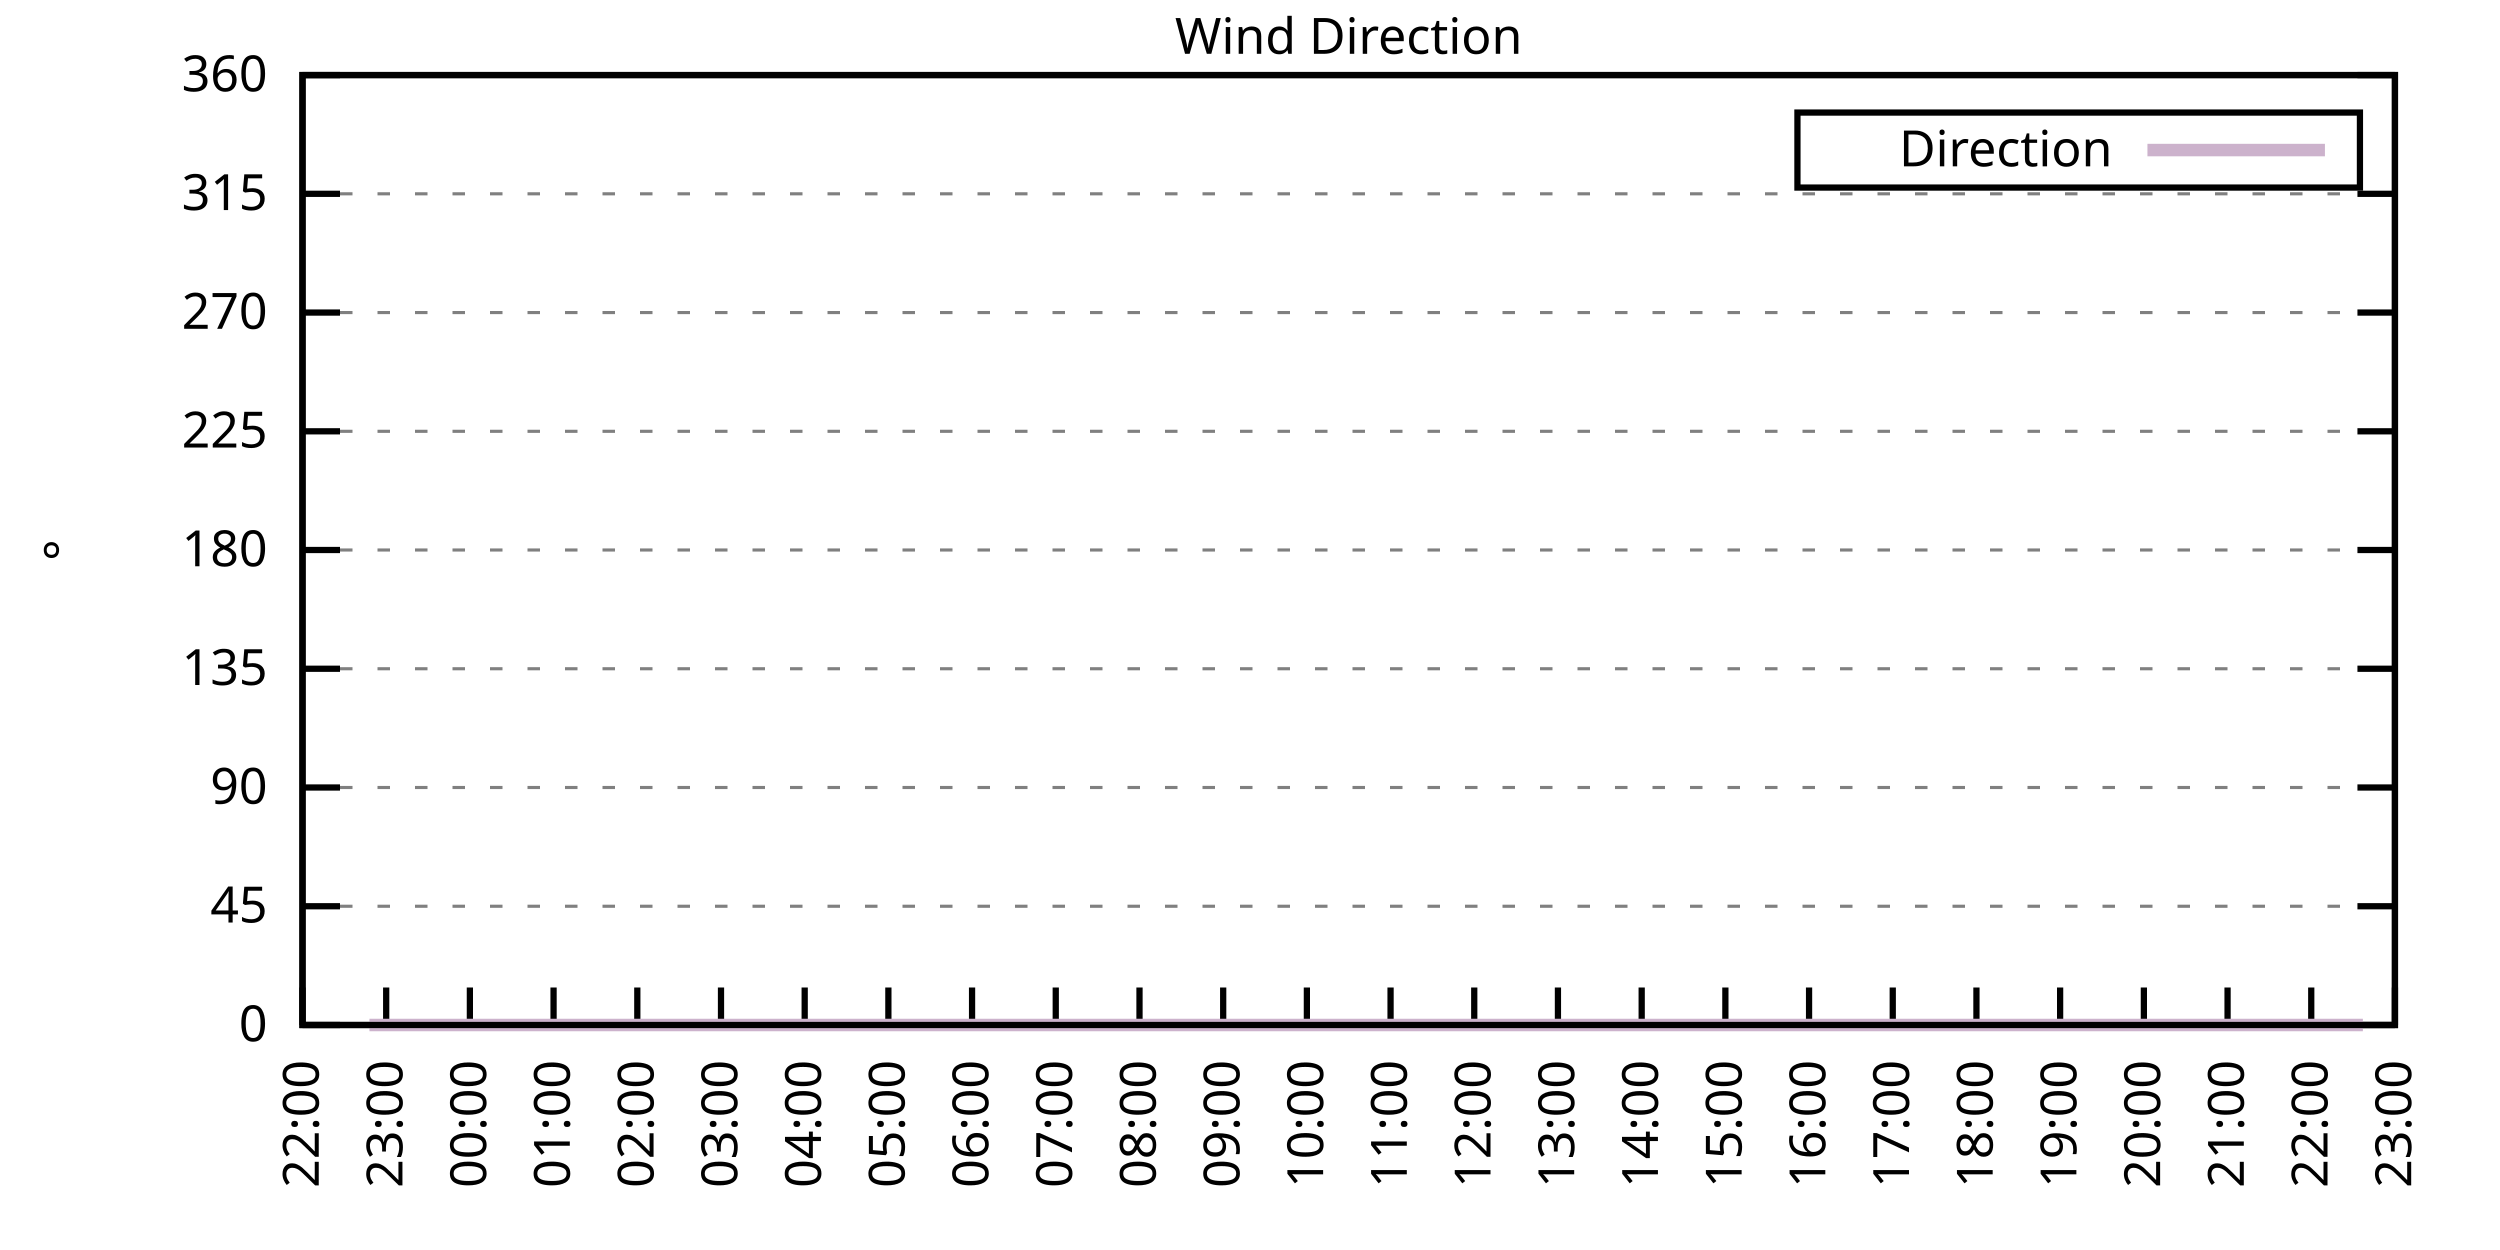
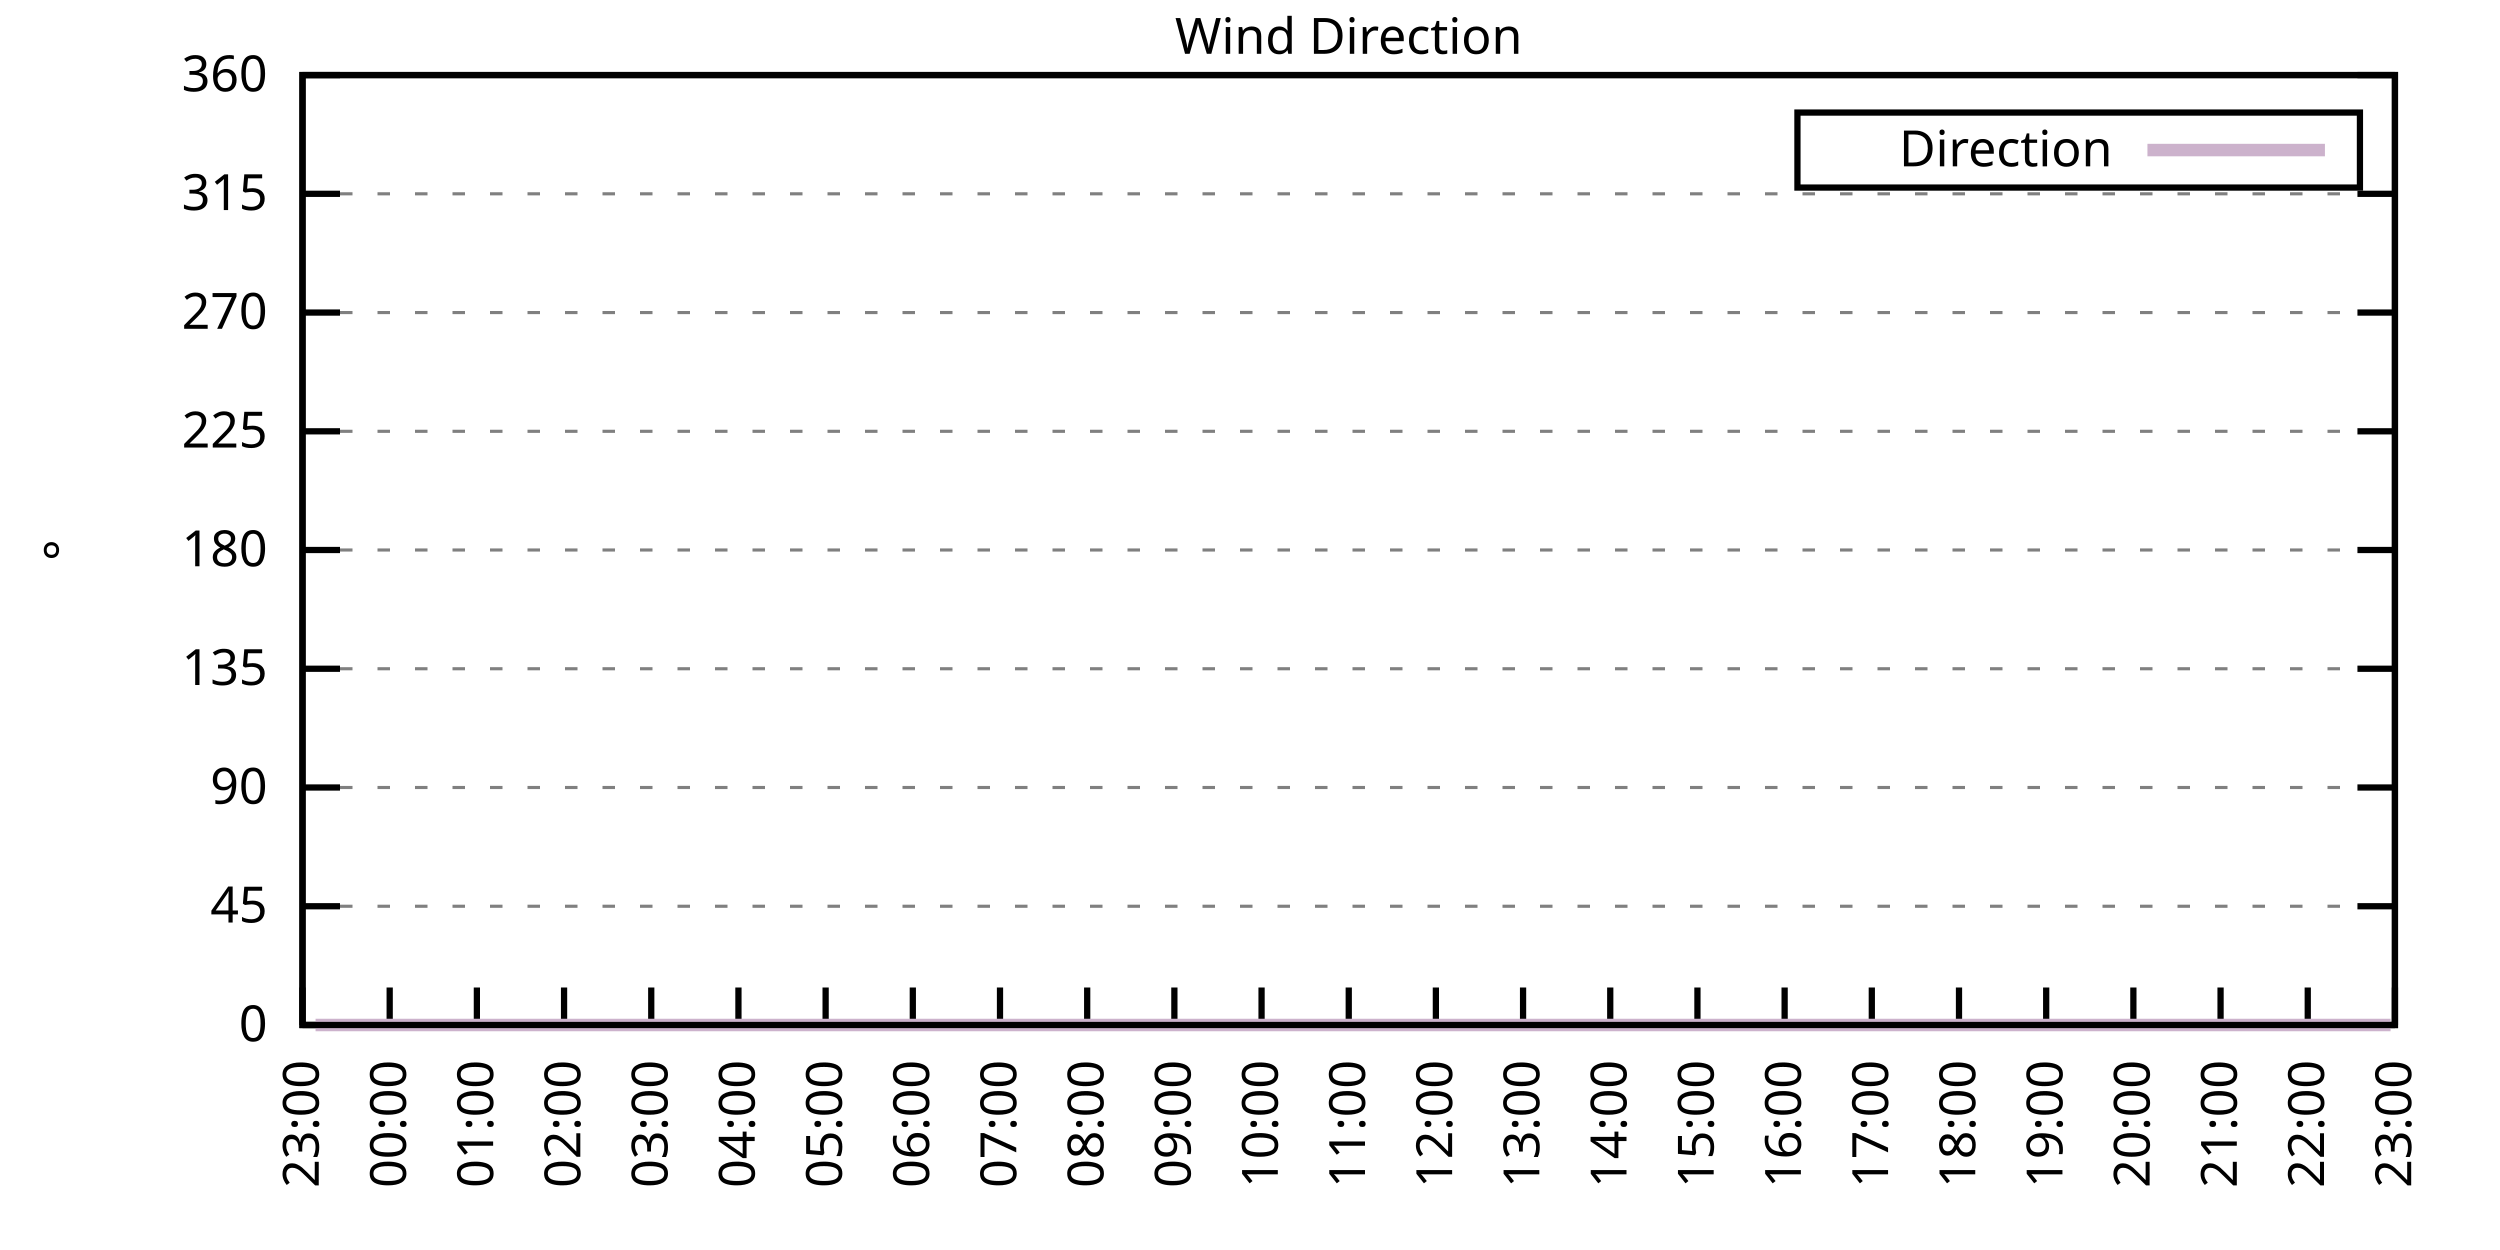
<svg xmlns="http://www.w3.org/2000/svg" xmlns:xlink="http://www.w3.org/1999/xlink" width="400" height="200" viewBox="0 0 400 200">
  <g id="gnuplot_canvas">
    <rect x="0" y="0" width="400" height="200" fill="none" />
    <defs>
      <circle id="gpDot" r="0.5" stroke-width="0.5" stroke="currentColor" />
      <path id="gpPt0" stroke-width="0.333" stroke="currentColor" d="M-1,0 h2 M0,-1 v2" />
      <path id="gpPt1" stroke-width="0.333" stroke="currentColor" d="M-1,-1 L1,1 M1,-1 L-1,1" />
      <path id="gpPt2" stroke-width="0.333" stroke="currentColor" d="M-1,0 L1,0 M0,-1 L0,1 M-1,-1 L1,1 M-1,1 L1,-1" />
      <rect id="gpPt3" stroke-width="0.333" stroke="currentColor" x="-1" y="-1" width="2" height="2" />
      <rect id="gpPt4" stroke-width="0.333" stroke="currentColor" fill="currentColor" x="-1" y="-1" width="2" height="2" />
      <circle id="gpPt5" stroke-width="0.333" stroke="currentColor" cx="0" cy="0" r="1" />
      <use xlink:href="#gpPt5" id="gpPt6" fill="currentColor" stroke="none" />
      <path id="gpPt7" stroke-width="0.333" stroke="currentColor" d="M0,-1.33 L-1.33,0.67 L1.33,0.67 z" />
      <use xlink:href="#gpPt7" id="gpPt8" fill="currentColor" stroke="none" />
      <use xlink:href="#gpPt7" id="gpPt9" stroke="currentColor" transform="rotate(180)" />
      <use xlink:href="#gpPt9" id="gpPt10" fill="currentColor" stroke="none" />
      <use xlink:href="#gpPt3" id="gpPt11" stroke="currentColor" transform="rotate(45)" />
      <use xlink:href="#gpPt11" id="gpPt12" fill="currentColor" stroke="none" />
      <path id="gpPt13" stroke-width="0.333" stroke="currentColor" d="M0,1.330 L1.265,0.411 L0.782,-1.067 L-0.782,-1.076 L-1.265,0.411 z" />
      <use xlink:href="#gpPt13" id="gpPt14" fill="currentColor" stroke="none" />
      <filter id="textbox" filterUnits="objectBoundingBox" x="0" y="0" height="1" width="1">
        <feFlood flood-color="white" flood-opacity="1" result="bgnd" />
        <feComposite in="SourceGraphic" in2="bgnd" operator="atop" />
      </filter>
      <filter id="greybox" filterUnits="objectBoundingBox" x="0" y="0" height="1" width="1">
        <feFlood flood-color="lightgrey" flood-opacity="1" result="grey" />
        <feComposite in="SourceGraphic" in2="grey" operator="atop" />
      </filter>
    </defs>
    <g fill="none" color="white" stroke="currentColor" stroke-width="1.00" stroke-linecap="butt" stroke-linejoin="miter">
</g>
    <g fill="none" color="black" stroke="currentColor" stroke-width="1.00" stroke-linecap="butt" stroke-linejoin="miter">
      <g stroke="none" shape-rendering="crispEdges">
        <polygon fill="rgb(255, 255, 255)" points="48.40,164.00 383.18,164.00 383.18,12.02 48.40,12.02 " />
      </g>
    </g>
    <g fill="none" color="black" stroke="currentColor" stroke-width="1.00" stroke-linecap="butt" stroke-linejoin="miter">
</g>
    <g fill="none" color="black" stroke="black" stroke-width="0.50" stroke-linecap="butt" stroke-linejoin="miter">
</g>
    <g fill="none" color="gray" stroke="currentColor" stroke-width="0.50" stroke-linecap="butt" stroke-linejoin="miter">
      <path stroke="gray" stroke-dasharray="2,4" class="gridline" d="M48.40,164.00 L383.19,164.00  " />
    </g>
    <g fill="none" color="gray" stroke="gray" stroke-width="1.00" stroke-linecap="butt" stroke-linejoin="miter">
</g>
    <g fill="none" color="black" stroke="currentColor" stroke-width="1.00" stroke-linecap="butt" stroke-linejoin="miter">
      <path stroke="black" d="M48.40,164.00 L54.40,164.00 M383.19,164.00 L377.19,164.00  " />
      <g transform="translate(42.80,166.60)" stroke="none" fill="black" font-family="Sans" font-size="8.00" text-anchor="end">
        <text>
          <tspan font-family="Sans"> 0</tspan>
        </text>
      </g>
    </g>
    <g fill="none" color="black" stroke="currentColor" stroke-width="1.00" stroke-linecap="butt" stroke-linejoin="miter">
</g>
    <g fill="none" color="black" stroke="black" stroke-width="0.50" stroke-linecap="butt" stroke-linejoin="miter">
</g>
    <g fill="none" color="gray" stroke="currentColor" stroke-width="0.50" stroke-linecap="butt" stroke-linejoin="miter">
      <path stroke="gray" stroke-dasharray="2,4" class="gridline" d="M48.40,145.00 L383.19,145.00  " />
    </g>
    <g fill="none" color="gray" stroke="gray" stroke-width="1.00" stroke-linecap="butt" stroke-linejoin="miter">
</g>
    <g fill="none" color="black" stroke="currentColor" stroke-width="1.00" stroke-linecap="butt" stroke-linejoin="miter">
      <path stroke="black" d="M48.40,145.00 L54.40,145.00 M383.19,145.00 L377.19,145.00  " />
      <g transform="translate(42.80,147.60)" stroke="none" fill="black" font-family="Sans" font-size="8.00" text-anchor="end">
        <text>
          <tspan font-family="Sans"> 45</tspan>
        </text>
      </g>
    </g>
    <g fill="none" color="black" stroke="currentColor" stroke-width="1.00" stroke-linecap="butt" stroke-linejoin="miter">
</g>
    <g fill="none" color="black" stroke="black" stroke-width="0.50" stroke-linecap="butt" stroke-linejoin="miter">
</g>
    <g fill="none" color="gray" stroke="currentColor" stroke-width="0.50" stroke-linecap="butt" stroke-linejoin="miter">
      <path stroke="gray" stroke-dasharray="2,4" class="gridline" d="M48.40,126.00 L383.19,126.00  " />
    </g>
    <g fill="none" color="gray" stroke="gray" stroke-width="1.00" stroke-linecap="butt" stroke-linejoin="miter">
</g>
    <g fill="none" color="black" stroke="currentColor" stroke-width="1.00" stroke-linecap="butt" stroke-linejoin="miter">
      <path stroke="black" d="M48.40,126.00 L54.40,126.00 M383.19,126.00 L377.19,126.00  " />
      <g transform="translate(42.80,128.60)" stroke="none" fill="black" font-family="Sans" font-size="8.00" text-anchor="end">
        <text>
          <tspan font-family="Sans"> 90</tspan>
        </text>
      </g>
    </g>
    <g fill="none" color="black" stroke="currentColor" stroke-width="1.00" stroke-linecap="butt" stroke-linejoin="miter">
</g>
    <g fill="none" color="black" stroke="black" stroke-width="0.50" stroke-linecap="butt" stroke-linejoin="miter">
</g>
    <g fill="none" color="gray" stroke="currentColor" stroke-width="0.50" stroke-linecap="butt" stroke-linejoin="miter">
      <path stroke="gray" stroke-dasharray="2,4" class="gridline" d="M48.40,107.00 L383.19,107.00  " />
    </g>
    <g fill="none" color="gray" stroke="gray" stroke-width="1.00" stroke-linecap="butt" stroke-linejoin="miter">
</g>
    <g fill="none" color="black" stroke="currentColor" stroke-width="1.00" stroke-linecap="butt" stroke-linejoin="miter">
      <path stroke="black" d="M48.40,107.00 L54.40,107.00 M383.19,107.00 L377.19,107.00  " />
      <g transform="translate(42.80,109.60)" stroke="none" fill="black" font-family="Sans" font-size="8.00" text-anchor="end">
        <text>
          <tspan font-family="Sans"> 135</tspan>
        </text>
      </g>
    </g>
    <g fill="none" color="black" stroke="currentColor" stroke-width="1.00" stroke-linecap="butt" stroke-linejoin="miter">
</g>
    <g fill="none" color="black" stroke="black" stroke-width="0.50" stroke-linecap="butt" stroke-linejoin="miter">
</g>
    <g fill="none" color="gray" stroke="currentColor" stroke-width="0.50" stroke-linecap="butt" stroke-linejoin="miter">
      <path stroke="gray" stroke-dasharray="2,4" class="gridline" d="M48.40,88.00 L383.19,88.00  " />
    </g>
    <g fill="none" color="gray" stroke="gray" stroke-width="1.00" stroke-linecap="butt" stroke-linejoin="miter">
</g>
    <g fill="none" color="black" stroke="currentColor" stroke-width="1.00" stroke-linecap="butt" stroke-linejoin="miter">
      <path stroke="black" d="M48.40,88.00 L54.40,88.00 M383.19,88.00 L377.19,88.00  " />
      <g transform="translate(42.80,90.60)" stroke="none" fill="black" font-family="Sans" font-size="8.00" text-anchor="end">
        <text>
          <tspan font-family="Sans"> 180</tspan>
        </text>
      </g>
    </g>
    <g fill="none" color="black" stroke="currentColor" stroke-width="1.00" stroke-linecap="butt" stroke-linejoin="miter">
</g>
    <g fill="none" color="black" stroke="black" stroke-width="0.50" stroke-linecap="butt" stroke-linejoin="miter">
</g>
    <g fill="none" color="gray" stroke="currentColor" stroke-width="0.50" stroke-linecap="butt" stroke-linejoin="miter">
      <path stroke="gray" stroke-dasharray="2,4" class="gridline" d="M48.40,69.01 L383.19,69.01  " />
    </g>
    <g fill="none" color="gray" stroke="gray" stroke-width="1.00" stroke-linecap="butt" stroke-linejoin="miter">
</g>
    <g fill="none" color="black" stroke="currentColor" stroke-width="1.00" stroke-linecap="butt" stroke-linejoin="miter">
      <path stroke="black" d="M48.40,69.01 L54.40,69.01 M383.19,69.01 L377.19,69.01  " />
      <g transform="translate(42.80,71.61)" stroke="none" fill="black" font-family="Sans" font-size="8.00" text-anchor="end">
        <text>
          <tspan font-family="Sans"> 225</tspan>
        </text>
      </g>
    </g>
    <g fill="none" color="black" stroke="currentColor" stroke-width="1.00" stroke-linecap="butt" stroke-linejoin="miter">
</g>
    <g fill="none" color="black" stroke="black" stroke-width="0.50" stroke-linecap="butt" stroke-linejoin="miter">
</g>
    <g fill="none" color="gray" stroke="currentColor" stroke-width="0.50" stroke-linecap="butt" stroke-linejoin="miter">
      <path stroke="gray" stroke-dasharray="2,4" class="gridline" d="M48.40,50.01 L383.19,50.01  " />
    </g>
    <g fill="none" color="gray" stroke="gray" stroke-width="1.00" stroke-linecap="butt" stroke-linejoin="miter">
</g>
    <g fill="none" color="black" stroke="currentColor" stroke-width="1.00" stroke-linecap="butt" stroke-linejoin="miter">
      <path stroke="black" d="M48.40,50.01 L54.40,50.01 M383.19,50.01 L377.19,50.01  " />
      <g transform="translate(42.80,52.61)" stroke="none" fill="black" font-family="Sans" font-size="8.00" text-anchor="end">
        <text>
          <tspan font-family="Sans"> 270</tspan>
        </text>
      </g>
    </g>
    <g fill="none" color="black" stroke="currentColor" stroke-width="1.00" stroke-linecap="butt" stroke-linejoin="miter">
</g>
    <g fill="none" color="black" stroke="black" stroke-width="0.50" stroke-linecap="butt" stroke-linejoin="miter">
</g>
    <g fill="none" color="gray" stroke="currentColor" stroke-width="0.50" stroke-linecap="butt" stroke-linejoin="miter">
      <path stroke="gray" stroke-dasharray="2,4" class="gridline" d="M48.40,31.01 L383.19,31.01  " />
    </g>
    <g fill="none" color="gray" stroke="gray" stroke-width="1.00" stroke-linecap="butt" stroke-linejoin="miter">
</g>
    <g fill="none" color="black" stroke="currentColor" stroke-width="1.00" stroke-linecap="butt" stroke-linejoin="miter">
      <path stroke="black" d="M48.40,31.01 L54.40,31.01 M383.19,31.01 L377.19,31.01  " />
      <g transform="translate(42.80,33.61)" stroke="none" fill="black" font-family="Sans" font-size="8.00" text-anchor="end">
        <text>
          <tspan font-family="Sans"> 315</tspan>
        </text>
      </g>
    </g>
    <g fill="none" color="black" stroke="currentColor" stroke-width="1.00" stroke-linecap="butt" stroke-linejoin="miter">
</g>
    <g fill="none" color="black" stroke="black" stroke-width="0.50" stroke-linecap="butt" stroke-linejoin="miter">
</g>
    <g fill="none" color="gray" stroke="currentColor" stroke-width="0.50" stroke-linecap="butt" stroke-linejoin="miter">
      <path stroke="gray" stroke-dasharray="2,4" class="gridline" d="M48.40,12.01 L383.19,12.01  " />
    </g>
    <g fill="none" color="gray" stroke="gray" stroke-width="1.00" stroke-linecap="butt" stroke-linejoin="miter">
</g>
    <g fill="none" color="black" stroke="currentColor" stroke-width="1.00" stroke-linecap="butt" stroke-linejoin="miter">
      <path stroke="black" d="M48.40,12.01 L54.40,12.01 M383.19,12.01 L377.19,12.01  " />
      <g transform="translate(42.80,14.61)" stroke="none" fill="black" font-family="Sans" font-size="8.00" text-anchor="end">
        <text>
          <tspan font-family="Sans"> 360</tspan>
        </text>
      </g>
    </g>
    <g fill="none" color="black" stroke="currentColor" stroke-width="1.00" stroke-linecap="butt" stroke-linejoin="miter">
      <path stroke="black" d="M48.40,164.00 L48.40,158.00  " />
      <g transform="translate(51.00,169.60) rotate(270.00)" stroke="none" fill="black" font-family="Sans" font-size="8.00" text-anchor="end">
        <text>
-           <tspan font-family="Sans">22:00</tspan>
-         </text>
-       </g>
-     </g>
-     <g fill="none" color="black" stroke="currentColor" stroke-width="1.00" stroke-linecap="butt" stroke-linejoin="miter">
-       <path stroke="black" d="M61.79,164.00 L61.79,158.00  " />
-       <g transform="translate(64.39,169.60) rotate(270.00)" stroke="none" fill="black" font-family="Sans" font-size="8.00" text-anchor="end">
-         <text>
          <tspan font-family="Sans">23:00</tspan>
        </text>
      </g>
    </g>
    <g fill="none" color="black" stroke="currentColor" stroke-width="1.00" stroke-linecap="butt" stroke-linejoin="miter">
-       <path stroke="black" d="M75.18,164.00 L75.18,158.00  " />
-       <g transform="translate(77.78,169.60) rotate(270.00)" stroke="none" fill="black" font-family="Sans" font-size="8.00" text-anchor="end">
+       <path stroke="black" d="M62.35,164.00 L62.35,158.00  " />
+       <g transform="translate(64.95,169.60) rotate(270.00)" stroke="none" fill="black" font-family="Sans" font-size="8.00" text-anchor="end">
        <text>
          <tspan font-family="Sans">00:00</tspan>
        </text>
      </g>
    </g>
    <g fill="none" color="black" stroke="currentColor" stroke-width="1.00" stroke-linecap="butt" stroke-linejoin="miter">
-       <path stroke="black" d="M88.57,164.00 L88.57,158.00  " />
-       <g transform="translate(91.17,169.60) rotate(270.00)" stroke="none" fill="black" font-family="Sans" font-size="8.00" text-anchor="end">
+       <path stroke="black" d="M76.30,164.00 L76.30,158.00  " />
+       <g transform="translate(78.90,169.60) rotate(270.00)" stroke="none" fill="black" font-family="Sans" font-size="8.00" text-anchor="end">
        <text>
          <tspan font-family="Sans">01:00</tspan>
        </text>
      </g>
    </g>
    <g fill="none" color="black" stroke="currentColor" stroke-width="1.00" stroke-linecap="butt" stroke-linejoin="miter">
-       <path stroke="black" d="M101.97,164.00 L101.97,158.00  " />
-       <g transform="translate(104.57,169.60) rotate(270.00)" stroke="none" fill="black" font-family="Sans" font-size="8.00" text-anchor="end">
+       <path stroke="black" d="M90.25,164.00 L90.25,158.00  " />
+       <g transform="translate(92.85,169.60) rotate(270.00)" stroke="none" fill="black" font-family="Sans" font-size="8.00" text-anchor="end">
        <text>
          <tspan font-family="Sans">02:00</tspan>
        </text>
      </g>
    </g>
    <g fill="none" color="black" stroke="currentColor" stroke-width="1.00" stroke-linecap="butt" stroke-linejoin="miter">
-       <path stroke="black" d="M115.36,164.00 L115.36,158.00  " />
-       <g transform="translate(117.96,169.60) rotate(270.00)" stroke="none" fill="black" font-family="Sans" font-size="8.00" text-anchor="end">
+       <path stroke="black" d="M104.20,164.00 L104.20,158.00  " />
+       <g transform="translate(106.80,169.60) rotate(270.00)" stroke="none" fill="black" font-family="Sans" font-size="8.00" text-anchor="end">
        <text>
          <tspan font-family="Sans">03:00</tspan>
        </text>
      </g>
    </g>
    <g fill="none" color="black" stroke="currentColor" stroke-width="1.00" stroke-linecap="butt" stroke-linejoin="miter">
-       <path stroke="black" d="M128.75,164.00 L128.75,158.00  " />
-       <g transform="translate(131.35,169.60) rotate(270.00)" stroke="none" fill="black" font-family="Sans" font-size="8.00" text-anchor="end">
+       <path stroke="black" d="M118.15,164.00 L118.15,158.00  " />
+       <g transform="translate(120.75,169.60) rotate(270.00)" stroke="none" fill="black" font-family="Sans" font-size="8.00" text-anchor="end">
        <text>
          <tspan font-family="Sans">04:00</tspan>
        </text>
      </g>
    </g>
    <g fill="none" color="black" stroke="currentColor" stroke-width="1.00" stroke-linecap="butt" stroke-linejoin="miter">
-       <path stroke="black" d="M142.14,164.00 L142.14,158.00  " />
-       <g transform="translate(144.74,169.60) rotate(270.00)" stroke="none" fill="black" font-family="Sans" font-size="8.00" text-anchor="end">
+       <path stroke="black" d="M132.10,164.00 L132.10,158.00  " />
+       <g transform="translate(134.70,169.60) rotate(270.00)" stroke="none" fill="black" font-family="Sans" font-size="8.00" text-anchor="end">
        <text>
          <tspan font-family="Sans">05:00</tspan>
        </text>
      </g>
    </g>
    <g fill="none" color="black" stroke="currentColor" stroke-width="1.00" stroke-linecap="butt" stroke-linejoin="miter">
-       <path stroke="black" d="M155.53,164.00 L155.53,158.00  " />
-       <g transform="translate(158.13,169.60) rotate(270.00)" stroke="none" fill="black" font-family="Sans" font-size="8.00" text-anchor="end">
+       <path stroke="black" d="M146.05,164.00 L146.05,158.00  " />
+       <g transform="translate(148.65,169.60) rotate(270.00)" stroke="none" fill="black" font-family="Sans" font-size="8.00" text-anchor="end">
        <text>
          <tspan font-family="Sans">06:00</tspan>
        </text>
      </g>
    </g>
    <g fill="none" color="black" stroke="currentColor" stroke-width="1.00" stroke-linecap="butt" stroke-linejoin="miter">
-       <path stroke="black" d="M168.92,164.00 L168.92,158.00  " />
-       <g transform="translate(171.52,169.60) rotate(270.00)" stroke="none" fill="black" font-family="Sans" font-size="8.00" text-anchor="end">
+       <path stroke="black" d="M160.00,164.00 L160.00,158.00  " />
+       <g transform="translate(162.60,169.60) rotate(270.00)" stroke="none" fill="black" font-family="Sans" font-size="8.00" text-anchor="end">
        <text>
          <tspan font-family="Sans">07:00</tspan>
        </text>
      </g>
    </g>
    <g fill="none" color="black" stroke="currentColor" stroke-width="1.00" stroke-linecap="butt" stroke-linejoin="miter">
-       <path stroke="black" d="M182.32,164.00 L182.32,158.00  " />
-       <g transform="translate(184.92,169.60) rotate(270.00)" stroke="none" fill="black" font-family="Sans" font-size="8.00" text-anchor="end">
+       <path stroke="black" d="M173.95,164.00 L173.95,158.00  " />
+       <g transform="translate(176.55,169.60) rotate(270.00)" stroke="none" fill="black" font-family="Sans" font-size="8.00" text-anchor="end">
        <text>
          <tspan font-family="Sans">08:00</tspan>
        </text>
      </g>
    </g>
    <g fill="none" color="black" stroke="currentColor" stroke-width="1.00" stroke-linecap="butt" stroke-linejoin="miter">
-       <path stroke="black" d="M195.71,164.00 L195.71,158.00  " />
-       <g transform="translate(198.31,169.60) rotate(270.00)" stroke="none" fill="black" font-family="Sans" font-size="8.00" text-anchor="end">
+       <path stroke="black" d="M187.90,164.00 L187.90,158.00  " />
+       <g transform="translate(190.50,169.60) rotate(270.00)" stroke="none" fill="black" font-family="Sans" font-size="8.00" text-anchor="end">
        <text>
          <tspan font-family="Sans">09:00</tspan>
        </text>
      </g>
    </g>
    <g fill="none" color="black" stroke="currentColor" stroke-width="1.00" stroke-linecap="butt" stroke-linejoin="miter">
-       <path stroke="black" d="M209.10,164.00 L209.10,158.00  " />
-       <g transform="translate(211.70,169.60) rotate(270.00)" stroke="none" fill="black" font-family="Sans" font-size="8.00" text-anchor="end">
+       <path stroke="black" d="M201.85,164.00 L201.85,158.00  " />
+       <g transform="translate(204.45,169.60) rotate(270.00)" stroke="none" fill="black" font-family="Sans" font-size="8.00" text-anchor="end">
        <text>
          <tspan font-family="Sans">10:00</tspan>
        </text>
      </g>
    </g>
    <g fill="none" color="black" stroke="currentColor" stroke-width="1.00" stroke-linecap="butt" stroke-linejoin="miter">
-       <path stroke="black" d="M222.49,164.00 L222.49,158.00  " />
-       <g transform="translate(225.09,169.60) rotate(270.00)" stroke="none" fill="black" font-family="Sans" font-size="8.00" text-anchor="end">
+       <path stroke="black" d="M215.80,164.00 L215.80,158.00  " />
+       <g transform="translate(218.40,169.60) rotate(270.00)" stroke="none" fill="black" font-family="Sans" font-size="8.00" text-anchor="end">
        <text>
          <tspan font-family="Sans">11:00</tspan>
        </text>
      </g>
    </g>
    <g fill="none" color="black" stroke="currentColor" stroke-width="1.00" stroke-linecap="butt" stroke-linejoin="miter">
-       <path stroke="black" d="M235.88,164.00 L235.88,158.00  " />
-       <g transform="translate(238.48,169.60) rotate(270.00)" stroke="none" fill="black" font-family="Sans" font-size="8.00" text-anchor="end">
+       <path stroke="black" d="M229.74,164.00 L229.74,158.00  " />
+       <g transform="translate(232.34,169.60) rotate(270.00)" stroke="none" fill="black" font-family="Sans" font-size="8.00" text-anchor="end">
        <text>
          <tspan font-family="Sans">12:00</tspan>
        </text>
      </g>
    </g>
    <g fill="none" color="black" stroke="currentColor" stroke-width="1.00" stroke-linecap="butt" stroke-linejoin="miter">
-       <path stroke="black" d="M249.27,164.00 L249.27,158.00  " />
-       <g transform="translate(251.87,169.60) rotate(270.00)" stroke="none" fill="black" font-family="Sans" font-size="8.00" text-anchor="end">
+       <path stroke="black" d="M243.69,164.00 L243.69,158.00  " />
+       <g transform="translate(246.29,169.60) rotate(270.00)" stroke="none" fill="black" font-family="Sans" font-size="8.00" text-anchor="end">
        <text>
          <tspan font-family="Sans">13:00</tspan>
        </text>
      </g>
    </g>
    <g fill="none" color="black" stroke="currentColor" stroke-width="1.00" stroke-linecap="butt" stroke-linejoin="miter">
-       <path stroke="black" d="M262.67,164.00 L262.67,158.00  " />
-       <g transform="translate(265.27,169.60) rotate(270.00)" stroke="none" fill="black" font-family="Sans" font-size="8.00" text-anchor="end">
+       <path stroke="black" d="M257.64,164.00 L257.64,158.00  " />
+       <g transform="translate(260.24,169.60) rotate(270.00)" stroke="none" fill="black" font-family="Sans" font-size="8.00" text-anchor="end">
        <text>
          <tspan font-family="Sans">14:00</tspan>
        </text>
      </g>
    </g>
    <g fill="none" color="black" stroke="currentColor" stroke-width="1.00" stroke-linecap="butt" stroke-linejoin="miter">
-       <path stroke="black" d="M276.06,164.00 L276.06,158.00  " />
-       <g transform="translate(278.66,169.60) rotate(270.00)" stroke="none" fill="black" font-family="Sans" font-size="8.00" text-anchor="end">
+       <path stroke="black" d="M271.59,164.00 L271.59,158.00  " />
+       <g transform="translate(274.19,169.60) rotate(270.00)" stroke="none" fill="black" font-family="Sans" font-size="8.00" text-anchor="end">
        <text>
          <tspan font-family="Sans">15:00</tspan>
        </text>
      </g>
    </g>
    <g fill="none" color="black" stroke="currentColor" stroke-width="1.00" stroke-linecap="butt" stroke-linejoin="miter">
-       <path stroke="black" d="M289.45,164.00 L289.45,158.00  " />
-       <g transform="translate(292.05,169.60) rotate(270.00)" stroke="none" fill="black" font-family="Sans" font-size="8.00" text-anchor="end">
+       <path stroke="black" d="M285.54,164.00 L285.54,158.00  " />
+       <g transform="translate(288.14,169.60) rotate(270.00)" stroke="none" fill="black" font-family="Sans" font-size="8.00" text-anchor="end">
        <text>
          <tspan font-family="Sans">16:00</tspan>
        </text>
      </g>
    </g>
    <g fill="none" color="black" stroke="currentColor" stroke-width="1.00" stroke-linecap="butt" stroke-linejoin="miter">
-       <path stroke="black" d="M302.84,164.00 L302.84,158.00  " />
-       <g transform="translate(305.44,169.60) rotate(270.00)" stroke="none" fill="black" font-family="Sans" font-size="8.00" text-anchor="end">
+       <path stroke="black" d="M299.49,164.00 L299.49,158.00  " />
+       <g transform="translate(302.09,169.60) rotate(270.00)" stroke="none" fill="black" font-family="Sans" font-size="8.00" text-anchor="end">
        <text>
          <tspan font-family="Sans">17:00</tspan>
        </text>
      </g>
    </g>
    <g fill="none" color="black" stroke="currentColor" stroke-width="1.00" stroke-linecap="butt" stroke-linejoin="miter">
-       <path stroke="black" d="M316.23,164.00 L316.23,158.00  " />
-       <g transform="translate(318.83,169.60) rotate(270.00)" stroke="none" fill="black" font-family="Sans" font-size="8.00" text-anchor="end">
+       <path stroke="black" d="M313.44,164.00 L313.44,158.00  " />
+       <g transform="translate(316.04,169.60) rotate(270.00)" stroke="none" fill="black" font-family="Sans" font-size="8.00" text-anchor="end">
        <text>
          <tspan font-family="Sans">18:00</tspan>
        </text>
      </g>
    </g>
    <g fill="none" color="black" stroke="currentColor" stroke-width="1.00" stroke-linecap="butt" stroke-linejoin="miter">
-       <path stroke="black" d="M329.62,164.00 L329.62,158.00  " />
-       <g transform="translate(332.22,169.60) rotate(270.00)" stroke="none" fill="black" font-family="Sans" font-size="8.00" text-anchor="end">
+       <path stroke="black" d="M327.39,164.00 L327.39,158.00  " />
+       <g transform="translate(329.99,169.60) rotate(270.00)" stroke="none" fill="black" font-family="Sans" font-size="8.00" text-anchor="end">
        <text>
          <tspan font-family="Sans">19:00</tspan>
        </text>
      </g>
    </g>
    <g fill="none" color="black" stroke="currentColor" stroke-width="1.00" stroke-linecap="butt" stroke-linejoin="miter">
-       <path stroke="black" d="M343.02,164.00 L343.02,158.00  " />
-       <g transform="translate(345.62,169.60) rotate(270.00)" stroke="none" fill="black" font-family="Sans" font-size="8.00" text-anchor="end">
+       <path stroke="black" d="M341.34,164.00 L341.34,158.00  " />
+       <g transform="translate(343.94,169.60) rotate(270.00)" stroke="none" fill="black" font-family="Sans" font-size="8.00" text-anchor="end">
        <text>
          <tspan font-family="Sans">20:00</tspan>
        </text>
      </g>
    </g>
    <g fill="none" color="black" stroke="currentColor" stroke-width="1.00" stroke-linecap="butt" stroke-linejoin="miter">
-       <path stroke="black" d="M356.41,164.00 L356.41,158.00  " />
-       <g transform="translate(359.01,169.60) rotate(270.00)" stroke="none" fill="black" font-family="Sans" font-size="8.00" text-anchor="end">
+       <path stroke="black" d="M355.29,164.00 L355.29,158.00  " />
+       <g transform="translate(357.89,169.60) rotate(270.00)" stroke="none" fill="black" font-family="Sans" font-size="8.00" text-anchor="end">
        <text>
          <tspan font-family="Sans">21:00</tspan>
        </text>
      </g>
    </g>
    <g fill="none" color="black" stroke="currentColor" stroke-width="1.00" stroke-linecap="butt" stroke-linejoin="miter">
-       <path stroke="black" d="M369.80,164.00 L369.80,158.00  " />
-       <g transform="translate(372.40,169.60) rotate(270.00)" stroke="none" fill="black" font-family="Sans" font-size="8.00" text-anchor="end">
+       <path stroke="black" d="M369.24,164.00 L369.24,158.00  " />
+       <g transform="translate(371.84,169.60) rotate(270.00)" stroke="none" fill="black" font-family="Sans" font-size="8.00" text-anchor="end">
        <text>
          <tspan font-family="Sans">22:00</tspan>
        </text>
      </g>
    </g>
    <g fill="none" color="black" stroke="currentColor" stroke-width="1.00" stroke-linecap="butt" stroke-linejoin="miter">
      <path stroke="black" d="M383.19,164.00 L383.19,158.00  " />
      <g transform="translate(385.79,169.60) rotate(270.00)" stroke="none" fill="black" font-family="Sans" font-size="8.00" text-anchor="end">
        <text>
          <tspan font-family="Sans">23:00</tspan>
        </text>
      </g>
    </g>
    <g fill="none" color="black" stroke="currentColor" stroke-width="1.00" stroke-linecap="butt" stroke-linejoin="miter">
</g>
    <g fill="none" color="black" stroke="currentColor" stroke-width="1.00" stroke-linecap="butt" stroke-linejoin="miter">
      <path stroke="black" d="M48.40,12.01 L48.40,164.00 L383.19,164.00 L383.19,12.01 L48.40,12.01 Z  " />
    </g>
    <g fill="none" color="black" stroke="currentColor" stroke-width="1.00" stroke-linecap="butt" stroke-linejoin="miter">
</g>
    <g fill="none" color="black" stroke="currentColor" stroke-width="1.00" stroke-linecap="butt" stroke-linejoin="miter">
      <path stroke="black" d="M287.59,30.01 L287.59,18.01 L377.59,18.01 L377.59,30.01 L287.59,30.01 Z  " />
    </g>
    <g id="Wind_direction_plot_1">
      <g fill="none" color="white" stroke="black" stroke-width="2.00" stroke-linecap="butt" stroke-linejoin="miter">
</g>
      <g fill="none" color="black" stroke="currentColor" stroke-width="2.00" stroke-linecap="butt" stroke-linejoin="miter">
        <g transform="translate(337.99,26.61)" stroke="none" fill="black" font-family="Sans" font-size="8.00" text-anchor="end">
          <text>
            <tspan font-family="Sans">Direction</tspan>
          </text>
        </g>
      </g>
      <g fill="none" color="black" stroke="currentColor" stroke-width="2.00" stroke-linecap="butt" stroke-linejoin="miter">
-         <path stroke="rgb(204, 178, 204)" d="M343.59,24.01 L371.99,24.01 M59.11,164.00 L61.35,164.00 L63.80,164.00 L66.03,164.00 L68.26,164.00 L70.50,164.00   L72.73,164.00 L74.74,164.00 L77.19,164.00 L79.20,164.00 L81.66,164.00 L83.89,164.00 L86.12,164.00 L88.35,164.00   L90.14,164.00 L92.82,164.00 L95.05,164.00 L97.06,164.00 L99.29,164.00 L101.52,164.00 L103.98,164.00 L106.21,164.00   L108.22,164.00 L110.45,164.00 L112.90,164.00 L115.13,164.00 L117.14,164.00 L119.60,164.00 L121.61,164.00 L124.06,164.00   L126.07,164.00 L128.30,164.00 L130.54,164.00 L132.99,164.00 L135.00,164.00 L137.45,164.00 L139.69,164.00 L141.92,164.00   L144.15,164.00 L146.16,164.00 L148.61,164.00 L150.85,164.00 L153.08,164.00 L155.31,164.00 L157.32,164.00 L159.77,164.00   L162.01,164.00 L164.01,164.00 L166.25,164.00 L168.70,164.00 L170.71,164.00 L173.17,164.00 L175.17,164.00 L177.63,164.00   L179.64,164.00 L181.87,164.00 L184.10,164.00 L186.56,164.00 L188.34,164.00 L191.02,164.00 L193.25,164.00 L195.48,164.00   L197.49,164.00 L199.95,164.00 L202.18,164.00 L204.41,164.00 L206.64,164.00 L208.65,164.00 L211.11,164.00 L213.12,164.00   L215.57,164.00 L217.80,164.00 L220.04,164.00 L222.27,164.00 L224.28,164.00 L226.51,164.00 L228.96,164.00 L230.97,164.00   L233.43,164.00 L235.44,164.00 L237.89,164.00 L239.68,164.00 L242.13,164.00 L244.36,164.00 L246.37,164.00 L248.83,164.00   L251.28,164.00 L253.51,164.00 L255.30,164.00 L257.76,164.00 L259.76,164.00 L262.22,164.00 L264.67,164.00 L266.68,164.00   L269.14,164.00 L271.15,164.00 L273.60,164.00 L275.83,164.00 L277.84,164.00 L280.30,164.00 L282.53,164.00 L284.32,164.00   L286.99,164.00 L288.78,164.00 L291.46,164.00 L293.69,164.00 L295.92,164.00 L298.15,164.00 L300.39,164.00 L302.62,164.00   L304.85,164.00 L306.63,164.00 L309.09,164.00 L311.32,164.00 L313.78,164.00 L315.56,164.00 L318.02,164.00 L320.47,164.00   L322.70,164.00 L324.94,164.00 L326.72,164.00 L329.40,164.00 L331.63,164.00 L333.86,164.00 L335.65,164.00 L338.10,164.00   L340.56,164.00 L342.79,164.00 L344.58,164.00 L347.26,164.00 L349.49,164.00 L351.50,164.00 L353.95,164.00 L356.18,164.00   L358.19,164.00 L360.42,164.00 L362.66,164.00 L365.11,164.00 L367.34,164.00 L369.58,164.00 L371.36,164.00 L373.82,164.00   L376.27,164.00 L378.06,164.00  " />
+         <path stroke="rgb(204, 178, 204)" d="M343.59,24.01 L371.99,24.01 M50.49,164.00 L52.82,164.00 L55.14,164.00 L57.47,164.00 L59.79,164.00 L61.88,164.00   L64.44,164.00 L66.53,164.00 L69.09,164.00 L71.42,164.00 L73.74,164.00 L76.07,164.00 L77.93,164.00 L80.72,164.00   L83.04,164.00 L85.13,164.00 L87.46,164.00 L89.78,164.00 L92.34,164.00 L94.67,164.00 L96.76,164.00 L99.08,164.00   L101.64,164.00 L103.97,164.00 L106.06,164.00 L108.62,164.00 L110.71,164.00 L113.27,164.00 L115.36,164.00 L117.68,164.00   L120.01,164.00 L122.57,164.00 L124.66,164.00 L127.22,164.00 L129.54,164.00 L131.87,164.00 L134.19,164.00 L136.28,164.00   L138.84,164.00 L141.16,164.00 L143.49,164.00 L145.81,164.00 L147.91,164.00 L150.46,164.00 L152.79,164.00 L154.88,164.00   L157.21,164.00 L159.76,164.00 L161.86,164.00 L164.41,164.00 L166.51,164.00 L169.06,164.00 L171.16,164.00 L173.48,164.00   L175.81,164.00 L178.36,164.00 L180.22,164.00 L183.01,164.00 L185.34,164.00 L187.66,164.00 L189.76,164.00 L192.31,164.00   L194.64,164.00 L196.96,164.00 L199.29,164.00 L201.38,164.00 L203.94,164.00 L206.03,164.00 L208.59,164.00 L210.91,164.00   L213.24,164.00 L215.56,164.00 L217.65,164.00 L219.98,164.00 L222.54,164.00 L224.63,164.00 L227.19,164.00 L229.28,164.00   L231.84,164.00 L233.70,164.00 L236.25,164.00 L238.58,164.00 L240.67,164.00 L243.23,164.00 L245.79,164.00 L248.11,164.00   L249.97,164.00 L252.53,164.00 L254.62,164.00 L257.18,164.00 L259.74,164.00 L261.83,164.00 L264.39,164.00 L266.48,164.00   L269.04,164.00 L271.36,164.00 L273.45,164.00 L276.01,164.00 L278.34,164.00 L280.20,164.00 L282.99,164.00 L284.85,164.00   L287.64,164.00 L289.96,164.00 L292.29,164.00 L294.61,164.00 L296.94,164.00 L299.26,164.00 L301.58,164.00 L303.44,164.00   L306.00,164.00 L308.33,164.00 L310.88,164.00 L312.74,164.00 L315.30,164.00 L317.86,164.00 L320.18,164.00 L322.51,164.00   L324.37,164.00 L327.16,164.00 L329.48,164.00 L331.81,164.00 L333.67,164.00 L336.23,164.00 L338.78,164.00 L341.11,164.00   L342.97,164.00 L345.76,164.00 L348.08,164.00 L350.18,164.00 L352.73,164.00 L355.06,164.00 L357.15,164.00 L359.48,164.00   L361.80,164.00 L364.36,164.00 L366.68,164.00 L369.01,164.00 L370.87,164.00 L373.43,164.00 L375.98,164.00 L377.84,164.00   L380.63,164.00 L382.49,164.00  " />
      </g>
    </g>
    <g fill="none" color="black" stroke="currentColor" stroke-width="2.00" stroke-linecap="butt" stroke-linejoin="miter">
</g>
    <g fill="none" color="black" stroke="black" stroke-width="1.00" stroke-linecap="butt" stroke-linejoin="miter">
</g>
    <g fill="none" color="black" stroke="currentColor" stroke-width="1.00" stroke-linecap="butt" stroke-linejoin="miter">
      <path stroke="black" d="M48.40,12.01 L48.40,164.00 L383.19,164.00 L383.19,12.01 L48.40,12.01 Z  " />
      <g transform="translate(12.80,88.01) rotate(270.00)" stroke="none" fill="black" font-family="Sans" font-size="8.00" text-anchor="middle">
        <text>
          <tspan font-family="Sans">°</tspan>
        </text>
      </g>
    </g>
    <g fill="none" color="black" stroke="currentColor" stroke-width="1.00" stroke-linecap="butt" stroke-linejoin="miter">
</g>
    <g fill="none" color="black" stroke="currentColor" stroke-width="1.00" stroke-linecap="butt" stroke-linejoin="miter">
      <g transform="translate(215.79,8.61)" stroke="none" fill="black" font-family="Sans" font-size="8.00" text-anchor="middle">
        <text>
          <tspan font-family="Sans">Wind Direction</tspan>
        </text>
      </g>
    </g>
    <g fill="none" color="black" stroke="currentColor" stroke-width="1.00" stroke-linecap="butt" stroke-linejoin="miter">
</g>
  </g>
</svg>
